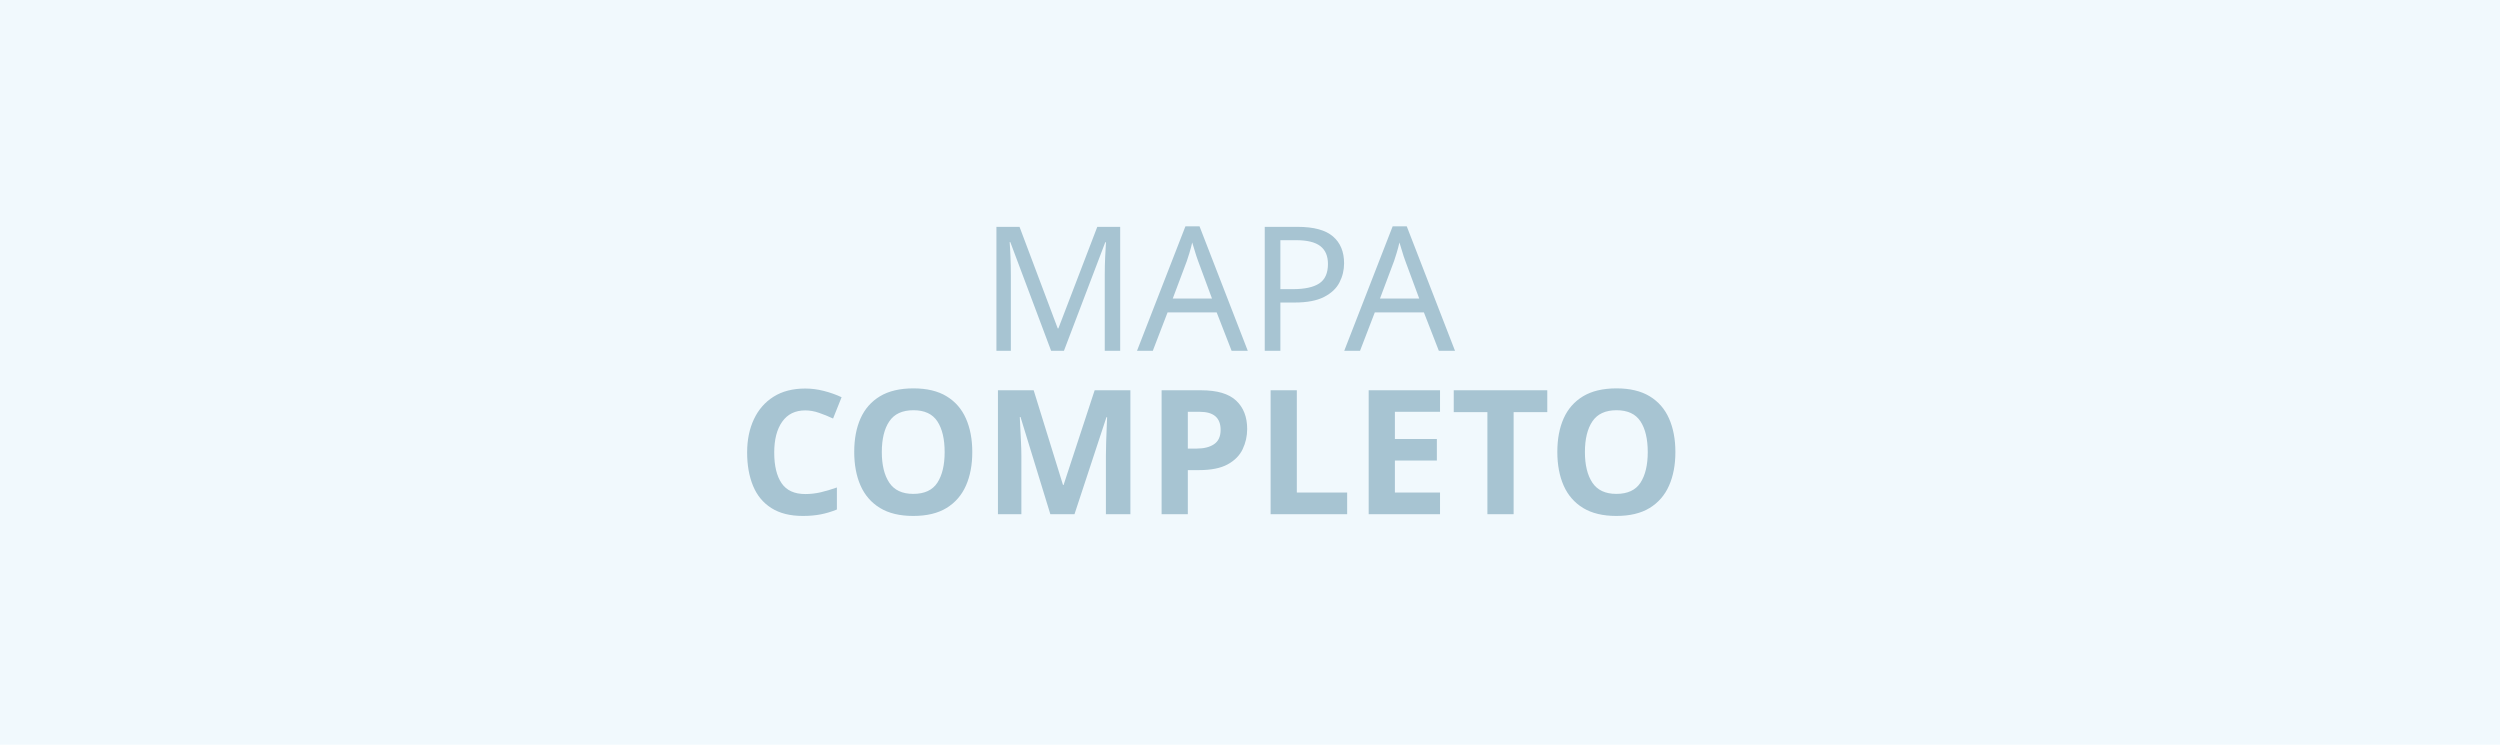
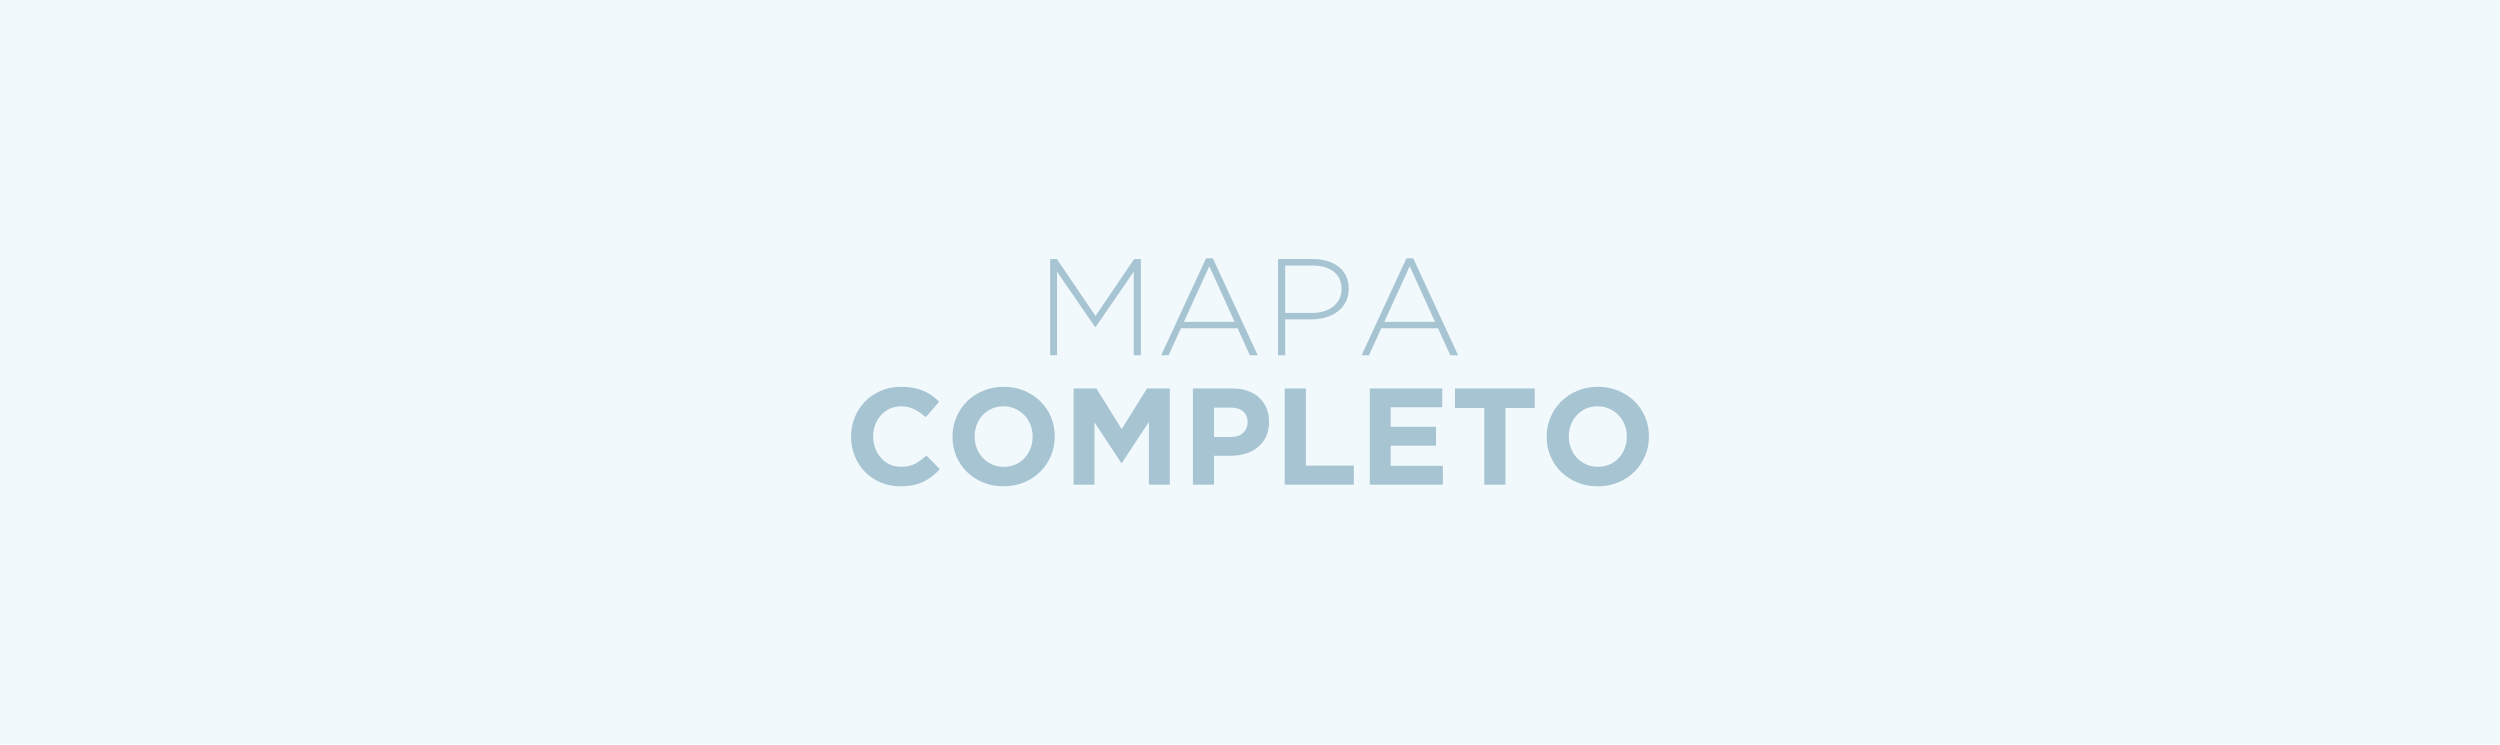
<svg xmlns="http://www.w3.org/2000/svg" xml:space="preserve" width="940px" height="280px" version="1.1" style="shape-rendering:geometricPrecision; text-rendering:geometricPrecision; image-rendering:optimizeQuality; fill-rule:evenodd; clip-rule:evenodd" viewBox="0 0 940 280">
  <defs>
-     <font id="FontID1" horiz-adv-x="789" font-variant="normal" style="fill-rule:nonzero" font-style="normal" font-weight="700">
-       <font-face font-family="Gotham Bold">
-         <font-face-src>
-           <font-face-name name="Gotham Bold" />
-         </font-face-src>
-       </font-face>
-       <missing-glyph>
-         <path d="M0 0z" />
-       </missing-glyph>
-       <glyph unicode="C" horiz-adv-x="737" d="M411.974 -11.999c-51.327,0 -98.998,9.339 -142.996,27.998 -43.997,18.66 -81.986,44.16 -113.984,76.502 -31.998,32.324 -57.01,70.493 -75,114.491 -18.008,43.997 -27.003,90.981 -27.003,140.987l0 1.991c0,50.006 8.995,96.845 27.003,140.498 17.99,43.672 43.002,82.004 75,114.997 31.998,32.993 70.331,59.001 114.979,77.986 44.667,19.003 94.003,28.505 147.991,28.505 32.668,0 62.512,-2.66 89.497,-8 27.003,-5.339 51.508,-12.669 73.498,-22.008 22.008,-9.321 42.332,-20.65 60.992,-33.989 18.678,-13.338 35.998,-27.998 51.997,-43.997l-97.985 -112.988c-27.329,24.668 -55.164,43.997 -83.488,57.987 -28.342,14.008 -60.177,20.994 -95.505,20.994 -29.32,0 -56.485,-5.665 -81.497,-16.994 -24.994,-11.33 -46.495,-27.003 -64.485,-47.002 -18.008,-19.999 -31.998,-43.147 -42.006,-69.48 -9.99,-26.333 -15.004,-54.513 -15.004,-84.502l0 -2.009c0,-29.989 5.013,-58.313 15.004,-84.99 10.008,-26.659 23.836,-49.988 41.5,-69.987 17.664,-19.999 39.002,-35.835 63.996,-47.508 24.994,-11.655 52.504,-17.501 82.493,-17.501 39.998,0 73.842,7.348 101.496,22.008 27.672,14.66 55.164,34.658 82.493,59.996l98.003 -98.998c-18.008,-19.329 -36.667,-36.667 -55.996,-51.997 -19.329,-15.329 -40.504,-28.487 -63.507,-39.491 -22.985,-11.004 -48.16,-19.329 -75.489,-24.994 -27.329,-5.665 -58.005,-8.506 -91.994,-8.506z" />
-       <glyph unicode="E" horiz-adv-x="669" d="M83.995 699.957l526.972 0 0 -136.987 -374.981 0 0 -142 329.971 0 0 -136.987 -329.971 0 0 -146.995 379.976 0 0 -136.987 -531.967 0 0 699.957z" />
-       <glyph unicode="L" horiz-adv-x="618" d="M83.995 699.957l153.981 0 0 -560.961 348.992 0 0 -138.996 -502.973 0 0 699.957z" />
-       <glyph unicode="M" horiz-adv-x="867" d="M83.995 699.957l165.981 0 183.989 -295.982 183.989 295.982 165.999 0 0 -699.957 -151.991 0 0 456.967 -196.983 -298.986 -4 0 -194.992 295.982 0 -453.963 -151.991 0 0 699.957z" />
-       <glyph unicode="O" horiz-adv-x="849" d="M425.965 129.983c30.677,0 59.001,5.683 85.008,17.012 25.989,11.33 48.16,26.985 66.494,46.983 18.334,19.999 32.668,43.165 43.002,69.498 10.334,26.333 15.492,54.494 15.492,84.502l0 1.991c0,30.007 -5.158,58.331 -15.492,85.008 -10.334,26.659 -25.012,49.988 -43.997,69.987 -19.003,19.999 -41.5,35.835 -67.507,47.508 -25.989,11.655 -54.331,17.483 -84.99,17.483 -31.328,0 -59.833,-5.665 -85.497,-16.994 -25.664,-11.33 -47.653,-27.003 -65.987,-47.002 -18.334,-19.999 -32.668,-43.147 -43.002,-69.48 -10.334,-26.333 -15.51,-54.513 -15.51,-84.502l0 -2.009c0,-29.989 5.176,-58.313 15.51,-84.99 10.334,-26.659 24.994,-49.988 43.997,-69.987 19.003,-19.999 41.337,-35.835 67,-47.508 25.664,-11.655 54.151,-17.501 85.479,-17.501zm-1.991 -141.982c-54.006,0 -103.668,9.502 -148.986,28.505 -45.337,18.985 -84.502,44.649 -117.495,76.991 -32.993,32.324 -58.657,70.331 -76.991,113.984 -18.334,43.672 -27.51,90.492 -27.51,140.498l0 1.991c0,50.006 9.339,96.845 27.998,140.498 18.678,43.672 44.504,82.004 77.498,114.997 32.993,32.993 72.339,59.001 118.002,77.986 45.662,19.003 95.487,28.505 149.475,28.505 54.006,0 103.668,-9.502 149.004,-28.505 45.319,-18.985 84.484,-44.649 117.495,-76.991 32.993,-32.324 58.657,-70.331 76.991,-113.984 18.334,-43.672 27.491,-90.51 27.491,-140.498l0 -2.009c0,-49.988 -9.321,-96.827 -27.998,-140.48 -18.66,-43.672 -44.486,-82.004 -77.498,-114.997 -32.993,-32.993 -72.321,-59.001 -117.984,-77.986 -45.662,-19.003 -95.505,-28.505 -149.493,-28.505z" />
-       <glyph unicode="P" horiz-adv-x="667" d="M359.978 346.983c38.658,0 68.665,10.153 89.985,30.496 21.338,20.325 31.998,45.499 31.998,75.489l0 2.009c0,34.658 -11.149,60.992 -33.482,78.981 -22.334,18.008 -52.829,27.003 -91.506,27.003l-118.997 0 0 -213.978 122.001 0zm-275.983 352.974l285.973 0c42.006,0 79.506,-5.828 112.5,-17.501 32.993,-11.655 60.992,-28.161 83.995,-49.499 23.003,-21.32 40.667,-46.821 52.992,-76.484 12.343,-29.663 18.497,-62.512 18.497,-98.51l0 -1.991c0,-40.667 -7.33,-76.321 -21.99,-106.998 -14.66,-30.659 -34.84,-56.322 -60.503,-76.991 -25.664,-20.668 -55.653,-36.161 -89.985,-46.495 -34.333,-10.334 -71.163,-15.51 -110.491,-15.51l-117.006 0 0 -209.978 -153.981 0 0 699.957z" />
-       <glyph unicode="T" horiz-adv-x="647" d="M246.989 557.956l-213 0 0 142 579.964 0 0 -142 -212.982 0 0 -557.956 -153.981 0 0 557.956z" />
-     </font>
-     <font id="FontID0" horiz-adv-x="789" font-variant="normal" style="fill-rule:nonzero" font-weight="300">
-       <font-face font-family="Gotham Light">
-         <font-face-src>
-           <font-face-name name="Gotham Light" />
-         </font-face-src>
-       </font-face>
-       <missing-glyph>
-         <path d="M0 0z" />
-       </missing-glyph>
-       <glyph unicode="A" horiz-adv-x="789" d="M577.955 242.989l-183.989 404.97 -184.984 -404.97 368.973 0zm-207.987 461.962l50.006 0 325.971 -704.952 -56.992 0 -88.99 195.988 -412.97 0 -89.008 -195.988 -53.988 0 325.971 704.952z" />
-       <glyph unicode="M" horiz-adv-x="867" d="M103.994 699.957l48.992 0 280.978 -413.983 280.996 413.983 48.992 0 0 -699.957 -51.997 0 0 607.962 -276.978 -402.98 -4 0 -276.996 402.98 0 -607.962 -49.988 0 0 699.957z" />
-       <glyph unicode="P" horiz-adv-x="667" d="M347.978 307.981c32.668,0 62.331,4 88.99,11.999 26.677,8.162 49.499,19.673 68.502,34.84 19.003,14.986 33.826,33.319 44.486,54.82 10.678,21.338 15.999,45.174 15.999,71.326l0 2.009c0,28.161 -5.158,52.829 -15.492,73.986 -10.334,20.994 -24.831,38.676 -43.49,52.829 -18.678,14.008 -41.011,24.668 -67,32.161 -26.007,7.348 -54.657,11.004 -86.004,11.004l-197.979 0 0 -344.974 191.988 0zm-243.985 391.976l253.975 0c38.676,0 73.842,-4.832 105.496,-14.497 31.672,-9.665 59.001,-23.673 82.004,-42.006 23.003,-18.334 40.83,-40.649 53.499,-66.982 12.669,-26.333 18.985,-56.503 18.985,-90.51l0 -1.991c0,-36.667 -7.33,-68.991 -21.99,-96.99 -14.66,-27.998 -34.496,-51.327 -59.489,-70.005 -25.012,-18.66 -54.006,-32.668 -86.999,-41.988 -32.993,-9.339 -67.833,-14.008 -104.5,-14.008l-188.984 0 0 -260.979 -51.997 0 0 699.957z" />
-     </font>
    <style type="text/css">
   
-     @font-face { font-family:"Gotham Bold";font-variant:normal;font-style:normal;font-weight:bold;src:url("#FontID1") format(svg)}
-     @font-face { font-family:"Gotham Light";font-variant:normal;font-weight:300;src:url("#FontID0") format(svg)}
    .fil0 {fill:#F1F9FD}
-     .fil1 {fill:#A7C4D2}
-     .fnt0 {font-weight:300;font-size:65.26px;font-family:'Gotham Light'}
-     .fnt1 {font-weight:bold;font-size:65.26px;font-family:'Gotham Bold'}
+     .fil1 {fill:#A7C4D2;fill-rule:nonzero}
   
  </style>
  </defs>
  <g id="Fundo">
    <polygon class="fil0" points="0,0 940,0 940,280 0,280 " />
-     <text x="368.33" y="131.89" class="fil1 fnt0">MAPA</text>
-     <text x="277.14" y="193.34" class="fil1 fnt1">COMPLETO</text>
+     <path class="fil1" d="M394.86 97.4l2.53 0 14.52 21.39 14.53 -21.39 2.53 0 0 36.17 -2.69 0 0 -31.42 -14.32 20.83 -0.2 0 -14.32 -20.83 0 31.42 -2.58 0 0 -36.17zm69.35 23.62l-9.51 -20.93 -9.56 20.93 19.07 0zm-10.75 -23.88l2.59 0 16.84 36.43 -2.94 0 -4.6 -10.13 -21.34 0 -4.6 10.13 -2.8 0 16.85 -36.43zm39.69 20.52c1.69,0 3.22,-0.21 4.6,-0.62 1.38,-0.43 2.56,-1.02 3.54,-1.8 0.98,-0.78 1.75,-1.73 2.3,-2.84 0.55,-1.1 0.83,-2.33 0.83,-3.68l0 -0.11c0,-1.45 -0.27,-2.73 -0.8,-3.82 -0.54,-1.09 -1.29,-2 -2.25,-2.73 -0.97,-0.73 -2.12,-1.28 -3.46,-1.67 -1.35,-0.37 -2.83,-0.56 -4.45,-0.56l-10.23 0 0 17.83 9.92 0zm-12.61 -20.26l13.13 0c2,0 3.81,0.25 5.45,0.75 1.64,0.5 3.05,1.22 4.24,2.17 1.19,0.95 2.11,2.1 2.76,3.46 0.66,1.36 0.99,2.92 0.99,4.68l0 0.1c0,1.9 -0.38,3.57 -1.14,5.01 -0.76,1.45 -1.79,2.66 -3.08,3.62 -1.29,0.97 -2.79,1.69 -4.49,2.17 -1.71,0.48 -3.51,0.73 -5.4,0.73l-9.77 0 0 13.48 -2.69 0 0 -36.17zm59.02 23.62l-9.51 -20.93 -9.56 20.93 19.07 0zm-10.75 -23.88l2.58 0 16.85 36.43 -2.94 0 -4.6 -10.13 -21.35 0 -4.6 10.13 -2.79 0 16.85 -36.43zm-190.26 85.72c-2.65,0 -5.11,-0.48 -7.39,-1.45 -2.27,-0.96 -4.23,-2.28 -5.89,-3.95 -1.65,-1.67 -2.94,-3.64 -3.87,-5.92 -0.93,-2.27 -1.4,-4.7 -1.4,-7.29l0 -0.1c0,-2.58 0.47,-5 1.4,-7.26 0.93,-2.26 2.22,-4.24 3.87,-5.94 1.66,-1.71 3.64,-3.05 5.95,-4.03 2.3,-0.99 4.85,-1.48 7.64,-1.48 1.69,0 3.23,0.14 4.63,0.42 1.39,0.27 2.66,0.65 3.8,1.13 1.13,0.49 2.19,1.07 3.15,1.76 0.96,0.69 1.86,1.45 2.69,2.28l-5.07 5.83c-1.41,-1.27 -2.85,-2.27 -4.31,-2.99 -1.47,-0.73 -3.11,-1.09 -4.94,-1.09 -1.51,0 -2.92,0.3 -4.21,0.88 -1.29,0.59 -2.4,1.4 -3.33,2.43 -0.93,1.03 -1.66,2.23 -2.17,3.59 -0.52,1.36 -0.78,2.82 -0.78,4.37l0 0.1c0,1.55 0.26,3.02 0.78,4.39 0.51,1.38 1.23,2.59 2.14,3.62 0.91,1.04 2.02,1.85 3.31,2.46 1.29,0.6 2.71,0.9 4.26,0.9 2.07,0 3.82,-0.38 5.25,-1.14 1.43,-0.75 2.85,-1.79 4.26,-3.1l5.07 5.12c-0.93,1 -1.9,1.89 -2.9,2.69 -1,0.79 -2.09,1.47 -3.28,2.04 -1.19,0.57 -2.49,1 -3.9,1.29 -1.41,0.29 -3,0.44 -4.76,0.44zm38.87 -7.34c1.58,0 3.05,-0.29 4.39,-0.88 1.34,-0.58 2.49,-1.39 3.44,-2.43 0.94,-1.03 1.68,-2.23 2.22,-3.59 0.53,-1.36 0.8,-2.81 0.8,-4.37l0 -0.1c0,-1.55 -0.27,-3.01 -0.8,-4.39 -0.54,-1.38 -1.29,-2.58 -2.28,-3.62 -0.98,-1.03 -2.14,-1.85 -3.48,-2.45 -1.35,-0.61 -2.81,-0.91 -4.4,-0.91 -1.62,0 -3.09,0.3 -4.42,0.88 -1.32,0.59 -2.46,1.4 -3.41,2.43 -0.94,1.03 -1.68,2.23 -2.22,3.59 -0.53,1.36 -0.8,2.82 -0.8,4.37l0 0.1c0,1.55 0.27,3.02 0.8,4.39 0.54,1.38 1.29,2.59 2.28,3.62 0.98,1.04 2.13,1.85 3.46,2.46 1.32,0.6 2.8,0.9 4.42,0.9zm-0.11 7.34c-2.79,0 -5.35,-0.49 -7.7,-1.47 -2.34,-0.98 -4.36,-2.31 -6.07,-3.98 -1.71,-1.67 -3.03,-3.64 -3.98,-5.89 -0.95,-2.26 -1.42,-4.68 -1.42,-7.27l0 -0.1c0,-2.58 0.48,-5 1.45,-7.26 0.96,-2.26 2.3,-4.24 4,-5.94 1.71,-1.71 3.74,-3.05 6.1,-4.03 2.36,-0.99 4.94,-1.48 7.73,-1.48 2.79,0 5.35,0.49 7.7,1.48 2.34,0.98 4.36,2.31 6.07,3.98 1.7,1.67 3.03,3.63 3.98,5.89 0.95,2.25 1.42,4.67 1.42,7.26l0 0.1c0,2.59 -0.48,5.01 -1.45,7.26 -0.96,2.26 -2.3,4.24 -4,5.95 -1.71,1.7 -3.74,3.05 -6.1,4.03 -2.36,0.98 -4.94,1.47 -7.73,1.47zm26.36 -36.8l8.58 0 9.51 15.3 9.51 -15.3 8.58 0 0 36.18 -7.86 0 0 -23.62 -10.18 15.45 -0.21 0 -10.08 -15.29 0 23.46 -7.85 0 0 -36.18zm59.12 18.25c2,0 3.55,-0.53 4.65,-1.58 1.1,-1.05 1.66,-2.35 1.66,-3.9l0 -0.11c0,-1.79 -0.58,-3.15 -1.74,-4.08 -1.15,-0.93 -2.73,-1.39 -4.72,-1.39l-6.15 0 0 11.06 6.3 0zm-14.26 -18.25l14.78 0c2.17,0 4.11,0.31 5.81,0.91 1.71,0.6 3.15,1.45 4.34,2.56 1.19,1.1 2.1,2.42 2.74,3.95 0.64,1.53 0.96,3.23 0.96,5.09l0 0.1c0,2.11 -0.38,3.95 -1.14,5.53 -0.76,1.59 -1.8,2.91 -3.13,3.98 -1.32,1.07 -2.87,1.87 -4.65,2.41 -1.77,0.53 -3.68,0.8 -5.71,0.8l-6.04 0 0 10.85 -7.96 0 0 -36.18zm34.52 0l7.96 0 0 29 18.03 0 0 7.18 -25.99 0 0 -36.18zm31.99 0l27.23 0 0 7.08 -19.38 0 0 7.34 17.06 0 0 7.08 -17.06 0 0 7.6 19.64 0 0 7.08 -27.49 0 0 -36.18zm43.05 7.34l-11.01 0 0 -7.34 29.97 0 0 7.34 -11.01 0 0 28.84 -7.95 0 0 -28.84zm42.73 22.12c1.59,0 3.05,-0.29 4.4,-0.88 1.34,-0.58 2.49,-1.39 3.43,-2.43 0.95,-1.03 1.69,-2.23 2.23,-3.59 0.53,-1.36 0.8,-2.81 0.8,-4.37l0 -0.1c0,-1.55 -0.27,-3.01 -0.8,-4.39 -0.54,-1.38 -1.3,-2.58 -2.28,-3.62 -0.98,-1.03 -2.14,-1.85 -3.49,-2.45 -1.34,-0.61 -2.8,-0.91 -4.39,-0.91 -1.62,0 -3.09,0.3 -4.42,0.88 -1.32,0.59 -2.46,1.4 -3.41,2.43 -0.95,1.03 -1.69,2.23 -2.22,3.59 -0.53,1.36 -0.8,2.82 -0.8,4.37l0 0.1c0,1.55 0.27,3.02 0.8,4.39 0.53,1.38 1.29,2.59 2.27,3.62 0.98,1.04 2.14,1.85 3.47,2.46 1.32,0.6 2.8,0.9 4.41,0.9zm-0.1 7.34c-2.79,0 -5.36,-0.49 -7.7,-1.47 -2.34,-0.98 -4.37,-2.31 -6.07,-3.98 -1.71,-1.67 -3.03,-3.64 -3.98,-5.89 -0.95,-2.26 -1.42,-4.68 -1.42,-7.27l0 -0.1c0,-2.58 0.48,-5 1.44,-7.26 0.97,-2.26 2.3,-4.24 4.01,-5.94 1.71,-1.71 3.74,-3.05 6.1,-4.03 2.36,-0.99 4.93,-1.48 7.72,-1.48 2.79,0 5.36,0.49 7.7,1.48 2.35,0.98 4.37,2.31 6.08,3.98 1.7,1.67 3.03,3.63 3.98,5.89 0.94,2.25 1.42,4.67 1.42,7.26l0 0.1c0,2.59 -0.49,5.01 -1.45,7.26 -0.96,2.26 -2.3,4.24 -4,5.95 -1.71,1.7 -3.74,3.05 -6.1,4.03 -2.36,0.98 -4.94,1.47 -7.73,1.47z" />
  </g>
</svg>
